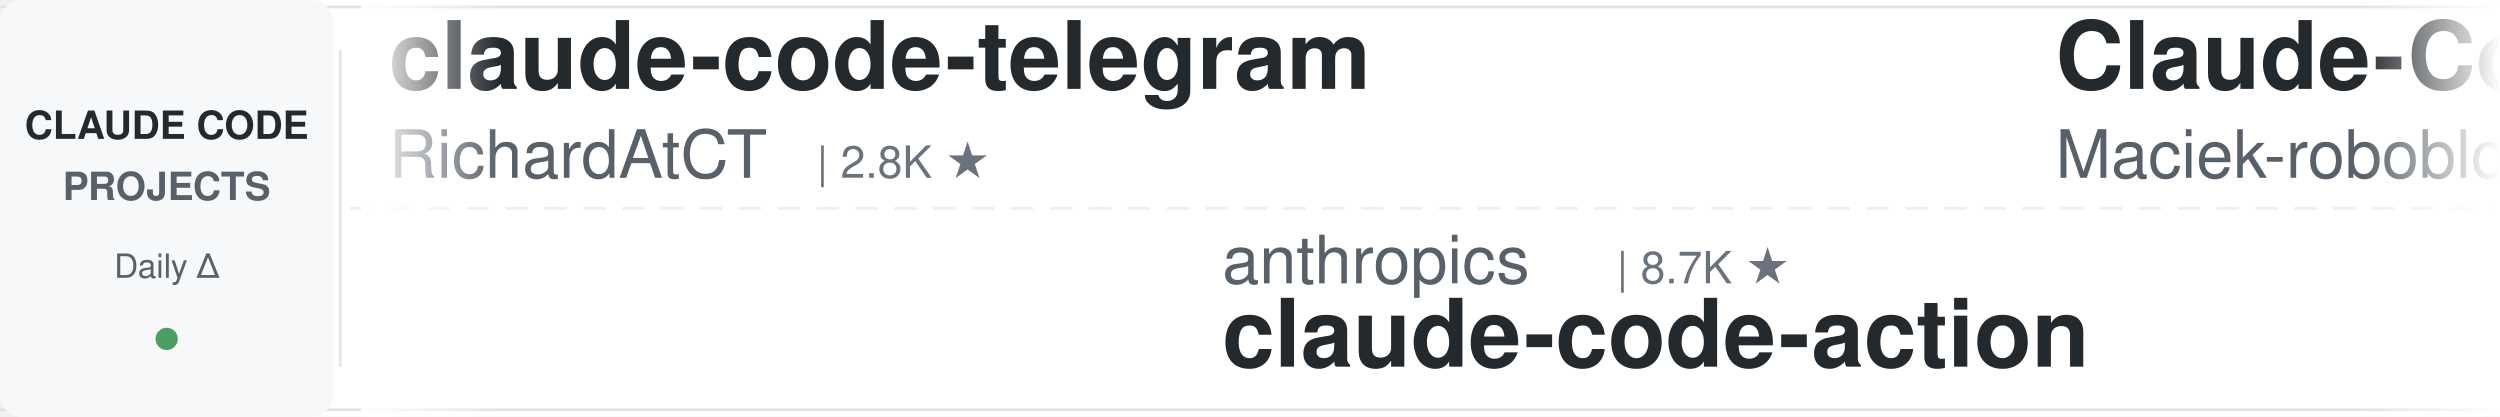
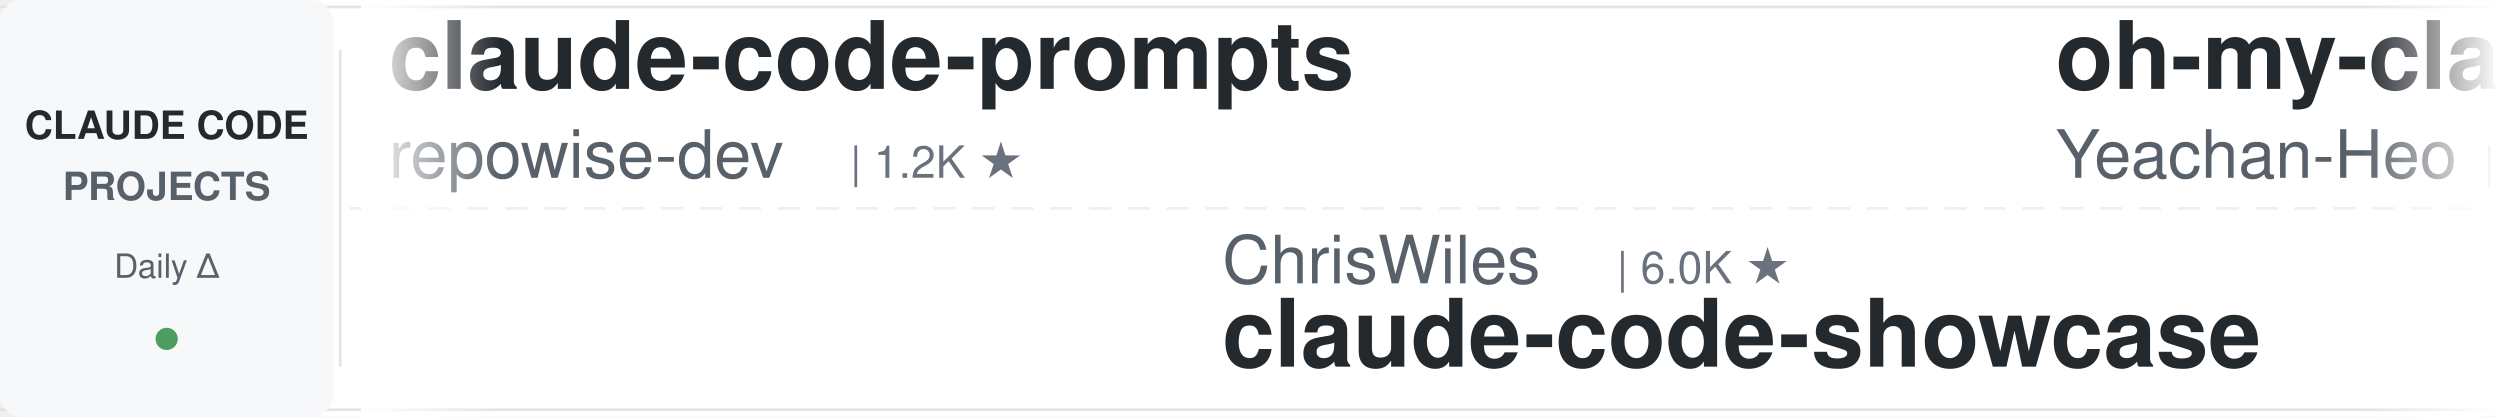
<svg xmlns="http://www.w3.org/2000/svg" width="900" height="150">
  <defs>
    <linearGradient id="leftFade" x1="0%" y1="0%" x2="100%" y2="0%">
      <stop offset="0%" style="stop-color:#ffffff;stop-opacity:1" />
      <stop offset="100%" style="stop-color:#ffffff;stop-opacity:0" />
    </linearGradient>
    <linearGradient id="rightFade" x1="0%" y1="0%" x2="100%" y2="0%">
      <stop offset="0%" style="stop-color:#ffffff;stop-opacity:0" />
      <stop offset="100%" style="stop-color:#ffffff;stop-opacity:1" />
    </linearGradient>
  </defs>
  <rect width="900" height="150" fill="#ffffff" rx="8" />
  <rect x="0" y="2" width="900" height="1" fill="#e1e4e8" />
  <rect x="0" y="147" width="900" height="1" fill="#e1e4e8" />
  <line x1="0" y1="75" x2="900" y2="75" stroke="#e1e4e8" stroke-width="1" stroke-dasharray="8 6" opacity="0.6" />
  <rect x="0" y="0" width="120" height="150" fill="#f6f8fa" rx="8" />
  <text x="60" y="50" font-family="-apple-system, BlinkMacSystemFont, 'Segoe UI', Helvetica, Arial, sans-serif" font-size="14" font-weight="600" fill="#24292e" text-anchor="middle">CLAUDE CODE</text>
  <text x="60" y="72" font-family="-apple-system, BlinkMacSystemFont, 'Segoe UI', Helvetica, Arial, sans-serif" font-size="14" font-weight="600" fill="#586069" text-anchor="middle">PROJECTS</text>
  <text x="60" y="100" font-family="-apple-system, BlinkMacSystemFont, 'Segoe UI', Helvetica, Arial, sans-serif" font-size="12" font-weight="500" fill="#586069" text-anchor="middle">Daily Δ</text>
  <circle cx="60" cy="122" r="4" fill="#22863a" opacity="0.8" />
  <rect x="122" y="18" width="1" height="114" fill="#e1e4e8" />
  <clipPath id="tickerClip">
    <rect x="130" y="0" width="770" height="150" />
  </clipPath>
  <g clip-path="url(#tickerClip)">
    <g id="tickerItems">
      <animateTransform attributeName="transform" attributeType="XML" type="translate" from="0 0" to="-3000 0" dur="54s" repeatCount="indefinite" />
      <g transform="translate(0, 0)">
-         <text x="140" y="32" font-family="-apple-system, BlinkMacSystemFont, 'Segoe UI', Helvetica, Arial, sans-serif" font-size="34" font-weight="600" fill="#24292e">claude-code-telegram</text>
-         <text x="140" y="64" font-family="-apple-system, BlinkMacSystemFont, 'Segoe UI', Helvetica, Arial, sans-serif" font-size="24" font-weight="400" fill="#586069">RichardAtCT</text>
-         <text x="294" y="64" font-family="-apple-system, BlinkMacSystemFont, 'Segoe UI', Helvetica, Arial, sans-serif" font-size="16" font-weight="500" fill="#6a737d">| 2.8K ★</text>
+         <text x="140" y="32" font-family="-apple-system, BlinkMacSystemFont, 'Segoe UI', Helvetica, Arial, sans-serif" font-size="34" font-weight="600" fill="#24292e">claude-code-prompts</text>
+         <text x="140" y="64" font-family="-apple-system, BlinkMacSystemFont, 'Segoe UI', Helvetica, Arial, sans-serif" font-size="24" font-weight="400" fill="#586069">repowise-dev</text>
+         <text x="306" y="64" font-family="-apple-system, BlinkMacSystemFont, 'Segoe UI', Helvetica, Arial, sans-serif" font-size="16" font-weight="500" fill="#6a737d">| 1.2K ★</text>
      </g>
      <g transform="translate(300, 0)">
-         <text x="140" y="102" font-family="-apple-system, BlinkMacSystemFont, 'Segoe UI', Helvetica, Arial, sans-serif" font-size="24" font-weight="400" fill="#586069">anthropics</text>
-         <text x="282" y="102" font-family="-apple-system, BlinkMacSystemFont, 'Segoe UI', Helvetica, Arial, sans-serif" font-size="16" font-weight="500" fill="#6a737d">| 8.7K ★</text>
-         <text x="140" y="132" font-family="-apple-system, BlinkMacSystemFont, 'Segoe UI', Helvetica, Arial, sans-serif" font-size="34" font-weight="600" fill="#24292e">claude-code-action</text>
+         <text x="140" y="102" font-family="-apple-system, BlinkMacSystemFont, 'Segoe UI', Helvetica, Arial, sans-serif" font-size="24" font-weight="400" fill="#586069">ChrisWiles</text>
+         <text x="282" y="102" font-family="-apple-system, BlinkMacSystemFont, 'Segoe UI', Helvetica, Arial, sans-serif" font-size="16" font-weight="500" fill="#6a737d">| 6.0K ★</text>
+         <text x="140" y="132" font-family="-apple-system, BlinkMacSystemFont, 'Segoe UI', Helvetica, Arial, sans-serif" font-size="34" font-weight="600" fill="#24292e">claude-code-showcase</text>
      </g>
      <g transform="translate(600, 0)">
-         <text x="140" y="32" font-family="-apple-system, BlinkMacSystemFont, 'Segoe UI', Helvetica, Arial, sans-serif" font-size="34" font-weight="600" fill="#24292e">Claude-Code-Usage-Monito...</text>
-         <text x="140" y="64" font-family="-apple-system, BlinkMacSystemFont, 'Segoe UI', Helvetica, Arial, sans-serif" font-size="24" font-weight="400" fill="#586069">Maciek-roboblog</text>
-         <text x="342" y="64" font-family="-apple-system, BlinkMacSystemFont, 'Segoe UI', Helvetica, Arial, sans-serif" font-size="16" font-weight="500" fill="#6a737d">| 8.6K ★</text>
+         <text x="140" y="32" font-family="-apple-system, BlinkMacSystemFont, 'Segoe UI', Helvetica, Arial, sans-serif" font-size="34" font-weight="600" fill="#24292e">oh-my-claudecode</text>
+         <text x="140" y="64" font-family="-apple-system, BlinkMacSystemFont, 'Segoe UI', Helvetica, Arial, sans-serif" font-size="24" font-weight="400" fill="#586069">Yeachan-Heo</text>
+         <text x="294" y="64" font-family="-apple-system, BlinkMacSystemFont, 'Segoe UI', Helvetica, Arial, sans-serif" font-size="16" font-weight="500" fill="#6a737d">| 38.6K ★</text>
      </g>
      <g transform="translate(900, 0)">
-         <text x="140" y="102" font-family="-apple-system, BlinkMacSystemFont, 'Segoe UI', Helvetica, Arial, sans-serif" font-size="24" font-weight="400" fill="#586069">FlorianBruniaux</text>
-         <text x="342" y="102" font-family="-apple-system, BlinkMacSystemFont, 'Segoe UI', Helvetica, Arial, sans-serif" font-size="16" font-weight="500" fill="#6a737d">| 5.7K ★</text>
-         <text x="140" y="132" font-family="-apple-system, BlinkMacSystemFont, 'Segoe UI', Helvetica, Arial, sans-serif" font-size="34" font-weight="600" fill="#24292e">claude-code-ultimate-gui...</text>
+         <text x="140" y="102" font-family="-apple-system, BlinkMacSystemFont, 'Segoe UI', Helvetica, Arial, sans-serif" font-size="24" font-weight="400" fill="#586069">ding113</text>
+         <text x="246" y="102" font-family="-apple-system, BlinkMacSystemFont, 'Segoe UI', Helvetica, Arial, sans-serif" font-size="16" font-weight="500" fill="#6a737d">| 3.3K ★</text>
+         <text x="140" y="132" font-family="-apple-system, BlinkMacSystemFont, 'Segoe UI', Helvetica, Arial, sans-serif" font-size="34" font-weight="600" fill="#24292e">claude-code-hub</text>
      </g>
      <g transform="translate(1200, 0)">
-         <text x="140" y="32" font-family="-apple-system, BlinkMacSystemFont, 'Segoe UI', Helvetica, Arial, sans-serif" font-size="34" font-weight="600" fill="#24292e">claude-code-guide</text>
-         <text x="140" y="64" font-family="-apple-system, BlinkMacSystemFont, 'Segoe UI', Helvetica, Arial, sans-serif" font-size="24" font-weight="400" fill="#586069">Cranot</text>
-         <text x="234" y="64" font-family="-apple-system, BlinkMacSystemFont, 'Segoe UI', Helvetica, Arial, sans-serif" font-size="16" font-weight="500" fill="#6a737d">| 2.9K ★</text>
+         <text x="140" y="32" font-family="-apple-system, BlinkMacSystemFont, 'Segoe UI', Helvetica, Arial, sans-serif" font-size="34" font-weight="600" fill="#24292e">Claude-Code-Game-Studios</text>
+         <text x="140" y="64" font-family="-apple-system, BlinkMacSystemFont, 'Segoe UI', Helvetica, Arial, sans-serif" font-size="24" font-weight="400" fill="#586069">Donchitos</text>
+         <text x="270" y="64" font-family="-apple-system, BlinkMacSystemFont, 'Segoe UI', Helvetica, Arial, sans-serif" font-size="16" font-weight="500" fill="#6a737d">| 24.0K ★</text>
      </g>
      <g transform="translate(1500, 0)">
-         <text x="140" y="102" font-family="-apple-system, BlinkMacSystemFont, 'Segoe UI', Helvetica, Arial, sans-serif" font-size="24" font-weight="400" fill="#586069">zebbern</text>
-         <text x="246" y="102" font-family="-apple-system, BlinkMacSystemFont, 'Segoe UI', Helvetica, Arial, sans-serif" font-size="16" font-weight="500" fill="#6a737d">| 4.6K ★</text>
-         <text x="140" y="132" font-family="-apple-system, BlinkMacSystemFont, 'Segoe UI', Helvetica, Arial, sans-serif" font-size="34" font-weight="600" fill="#24292e">claude-code-guide</text>
+         <text x="140" y="102" font-family="-apple-system, BlinkMacSystemFont, 'Segoe UI', Helvetica, Arial, sans-serif" font-size="24" font-weight="400" fill="#586069">oboard</text>
+         <text x="234" y="102" font-family="-apple-system, BlinkMacSystemFont, 'Segoe UI', Helvetica, Arial, sans-serif" font-size="16" font-weight="500" fill="#6a737d">| 3.3K ★</text>
+         <text x="140" y="132" font-family="-apple-system, BlinkMacSystemFont, 'Segoe UI', Helvetica, Arial, sans-serif" font-size="34" font-weight="600" fill="#24292e">claude-code-rev</text>
      </g>
      <g transform="translate(1800, 0)">
-         <text x="140" y="32" font-family="-apple-system, BlinkMacSystemFont, 'Segoe UI', Helvetica, Arial, sans-serif" font-size="34" font-weight="600" fill="#24292e">everything-claude-code-z...</text>
-         <text x="140" y="64" font-family="-apple-system, BlinkMacSystemFont, 'Segoe UI', Helvetica, Arial, sans-serif" font-size="24" font-weight="400" fill="#586069">xu-xiang</text>
-         <text x="258" y="64" font-family="-apple-system, BlinkMacSystemFont, 'Segoe UI', Helvetica, Arial, sans-serif" font-size="16" font-weight="500" fill="#6a737d">| 1.9K ★</text>
+         <text x="140" y="32" font-family="-apple-system, BlinkMacSystemFont, 'Segoe UI', Helvetica, Arial, sans-serif" font-size="34" font-weight="600" fill="#24292e">arcads-claude-code</text>
+         <text x="140" y="64" font-family="-apple-system, BlinkMacSystemFont, 'Segoe UI', Helvetica, Arial, sans-serif" font-size="24" font-weight="400" fill="#586069">krusemediallc</text>
+         <text x="318" y="64" font-family="-apple-system, BlinkMacSystemFont, 'Segoe UI', Helvetica, Arial, sans-serif" font-size="16" font-weight="500" fill="#6a737d">| 1.2K ★</text>
      </g>
      <g transform="translate(2100, 0)">
-         <text x="140" y="102" font-family="-apple-system, BlinkMacSystemFont, 'Segoe UI', Helvetica, Arial, sans-serif" font-size="24" font-weight="400" fill="#586069">rohitg00</text>
-         <text x="258" y="102" font-family="-apple-system, BlinkMacSystemFont, 'Segoe UI', Helvetica, Arial, sans-serif" font-size="16" font-weight="500" fill="#6a737d">| 2.5K ★</text>
-         <text x="140" y="132" font-family="-apple-system, BlinkMacSystemFont, 'Segoe UI', Helvetica, Arial, sans-serif" font-size="34" font-weight="600" fill="#24292e">awesome-claude-code-tool...</text>
+         <text x="140" y="102" font-family="-apple-system, BlinkMacSystemFont, 'Segoe UI', Helvetica, Arial, sans-serif" font-size="24" font-weight="400" fill="#586069">Pimzino</text>
+         <text x="246" y="102" font-family="-apple-system, BlinkMacSystemFont, 'Segoe UI', Helvetica, Arial, sans-serif" font-size="16" font-weight="500" fill="#6a737d">| 3.8K ★</text>
+         <text x="140" y="132" font-family="-apple-system, BlinkMacSystemFont, 'Segoe UI', Helvetica, Arial, sans-serif" font-size="34" font-weight="600" fill="#24292e">claude-code-spec-workflo...</text>
      </g>
      <g transform="translate(2400, 0)">
-         <text x="140" y="32" font-family="-apple-system, BlinkMacSystemFont, 'Segoe UI', Helvetica, Arial, sans-serif" font-size="34" font-weight="600" fill="#24292e">my-claude-code-setup</text>
-         <text x="140" y="64" font-family="-apple-system, BlinkMacSystemFont, 'Segoe UI', Helvetica, Arial, sans-serif" font-size="24" font-weight="400" fill="#586069">centminmod</text>
-         <text x="282" y="64" font-family="-apple-system, BlinkMacSystemFont, 'Segoe UI', Helvetica, Arial, sans-serif" font-size="16" font-weight="500" fill="#6a737d">| 2.6K ★</text>
+         <text x="140" y="32" font-family="-apple-system, BlinkMacSystemFont, 'Segoe UI', Helvetica, Arial, sans-serif" font-size="34" font-weight="600" fill="#24292e">ClaudeCodeAgents</text>
+         <text x="140" y="64" font-family="-apple-system, BlinkMacSystemFont, 'Segoe UI', Helvetica, Arial, sans-serif" font-size="24" font-weight="400" fill="#586069">darcyegb</text>
+         <text x="258" y="64" font-family="-apple-system, BlinkMacSystemFont, 'Segoe UI', Helvetica, Arial, sans-serif" font-size="16" font-weight="500" fill="#6a737d">| 761 ★</text>
      </g>
      <g transform="translate(2700, 0)">
-         <text x="140" y="102" font-family="-apple-system, BlinkMacSystemFont, 'Segoe UI', Helvetica, Arial, sans-serif" font-size="24" font-weight="400" fill="#586069">asgeirtj</text>
-         <text x="258" y="102" font-family="-apple-system, BlinkMacSystemFont, 'Segoe UI', Helvetica, Arial, sans-serif" font-size="16" font-weight="500" fill="#6a737d">| 63.1K ★</text>
-         <text x="140" y="132" font-family="-apple-system, BlinkMacSystemFont, 'Segoe UI', Helvetica, Arial, sans-serif" font-size="34" font-weight="600" fill="#24292e">system_prompts_leaks</text>
+         <text x="140" y="102" font-family="-apple-system, BlinkMacSystemFont, 'Segoe UI', Helvetica, Arial, sans-serif" font-size="24" font-weight="400" fill="#586069">feiskyer</text>
+         <text x="258" y="102" font-family="-apple-system, BlinkMacSystemFont, 'Segoe UI', Helvetica, Arial, sans-serif" font-size="16" font-weight="500" fill="#6a737d">| 1.6K ★</text>
+         <text x="140" y="132" font-family="-apple-system, BlinkMacSystemFont, 'Segoe UI', Helvetica, Arial, sans-serif" font-size="34" font-weight="600" fill="#24292e">claude-code-settings</text>
      </g>
      <g transform="translate(3000, 0)">
-         <text x="140" y="32" font-family="-apple-system, BlinkMacSystemFont, 'Segoe UI', Helvetica, Arial, sans-serif" font-size="34" font-weight="600" fill="#24292e">claude-code-telegram</text>
-         <text x="140" y="64" font-family="-apple-system, BlinkMacSystemFont, 'Segoe UI', Helvetica, Arial, sans-serif" font-size="24" font-weight="400" fill="#586069">RichardAtCT</text>
-         <text x="294" y="64" font-family="-apple-system, BlinkMacSystemFont, 'Segoe UI', Helvetica, Arial, sans-serif" font-size="16" font-weight="500" fill="#6a737d">| 2.8K ★</text>
+         <text x="140" y="32" font-family="-apple-system, BlinkMacSystemFont, 'Segoe UI', Helvetica, Arial, sans-serif" font-size="34" font-weight="600" fill="#24292e">claude-code-prompts</text>
+         <text x="140" y="64" font-family="-apple-system, BlinkMacSystemFont, 'Segoe UI', Helvetica, Arial, sans-serif" font-size="24" font-weight="400" fill="#586069">repowise-dev</text>
+         <text x="306" y="64" font-family="-apple-system, BlinkMacSystemFont, 'Segoe UI', Helvetica, Arial, sans-serif" font-size="16" font-weight="500" fill="#6a737d">| 1.2K ★</text>
      </g>
      <g transform="translate(3300, 0)">
-         <text x="140" y="102" font-family="-apple-system, BlinkMacSystemFont, 'Segoe UI', Helvetica, Arial, sans-serif" font-size="24" font-weight="400" fill="#586069">anthropics</text>
-         <text x="282" y="102" font-family="-apple-system, BlinkMacSystemFont, 'Segoe UI', Helvetica, Arial, sans-serif" font-size="16" font-weight="500" fill="#6a737d">| 8.7K ★</text>
-         <text x="140" y="132" font-family="-apple-system, BlinkMacSystemFont, 'Segoe UI', Helvetica, Arial, sans-serif" font-size="34" font-weight="600" fill="#24292e">claude-code-action</text>
+         <text x="140" y="102" font-family="-apple-system, BlinkMacSystemFont, 'Segoe UI', Helvetica, Arial, sans-serif" font-size="24" font-weight="400" fill="#586069">ChrisWiles</text>
+         <text x="282" y="102" font-family="-apple-system, BlinkMacSystemFont, 'Segoe UI', Helvetica, Arial, sans-serif" font-size="16" font-weight="500" fill="#6a737d">| 6.0K ★</text>
+         <text x="140" y="132" font-family="-apple-system, BlinkMacSystemFont, 'Segoe UI', Helvetica, Arial, sans-serif" font-size="34" font-weight="600" fill="#24292e">claude-code-showcase</text>
      </g>
      <g transform="translate(3600, 0)">
-         <text x="140" y="32" font-family="-apple-system, BlinkMacSystemFont, 'Segoe UI', Helvetica, Arial, sans-serif" font-size="34" font-weight="600" fill="#24292e">Claude-Code-Usage-Monito...</text>
-         <text x="140" y="64" font-family="-apple-system, BlinkMacSystemFont, 'Segoe UI', Helvetica, Arial, sans-serif" font-size="24" font-weight="400" fill="#586069">Maciek-roboblog</text>
-         <text x="342" y="64" font-family="-apple-system, BlinkMacSystemFont, 'Segoe UI', Helvetica, Arial, sans-serif" font-size="16" font-weight="500" fill="#6a737d">| 8.6K ★</text>
+         <text x="140" y="32" font-family="-apple-system, BlinkMacSystemFont, 'Segoe UI', Helvetica, Arial, sans-serif" font-size="34" font-weight="600" fill="#24292e">oh-my-claudecode</text>
+         <text x="140" y="64" font-family="-apple-system, BlinkMacSystemFont, 'Segoe UI', Helvetica, Arial, sans-serif" font-size="24" font-weight="400" fill="#586069">Yeachan-Heo</text>
+         <text x="294" y="64" font-family="-apple-system, BlinkMacSystemFont, 'Segoe UI', Helvetica, Arial, sans-serif" font-size="16" font-weight="500" fill="#6a737d">| 38.6K ★</text>
      </g>
      <g transform="translate(3900, 0)">
-         <text x="140" y="102" font-family="-apple-system, BlinkMacSystemFont, 'Segoe UI', Helvetica, Arial, sans-serif" font-size="24" font-weight="400" fill="#586069">FlorianBruniaux</text>
-         <text x="342" y="102" font-family="-apple-system, BlinkMacSystemFont, 'Segoe UI', Helvetica, Arial, sans-serif" font-size="16" font-weight="500" fill="#6a737d">| 5.7K ★</text>
-         <text x="140" y="132" font-family="-apple-system, BlinkMacSystemFont, 'Segoe UI', Helvetica, Arial, sans-serif" font-size="34" font-weight="600" fill="#24292e">claude-code-ultimate-gui...</text>
+         <text x="140" y="102" font-family="-apple-system, BlinkMacSystemFont, 'Segoe UI', Helvetica, Arial, sans-serif" font-size="24" font-weight="400" fill="#586069">ding113</text>
+         <text x="246" y="102" font-family="-apple-system, BlinkMacSystemFont, 'Segoe UI', Helvetica, Arial, sans-serif" font-size="16" font-weight="500" fill="#6a737d">| 3.3K ★</text>
+         <text x="140" y="132" font-family="-apple-system, BlinkMacSystemFont, 'Segoe UI', Helvetica, Arial, sans-serif" font-size="34" font-weight="600" fill="#24292e">claude-code-hub</text>
      </g>
    </g>
  </g>
  <rect x="130" y="0" width="50" height="150" fill="url(#leftFade)" />
  <rect x="850" y="0" width="50" height="150" fill="url(#rightFade)" />
</svg>
